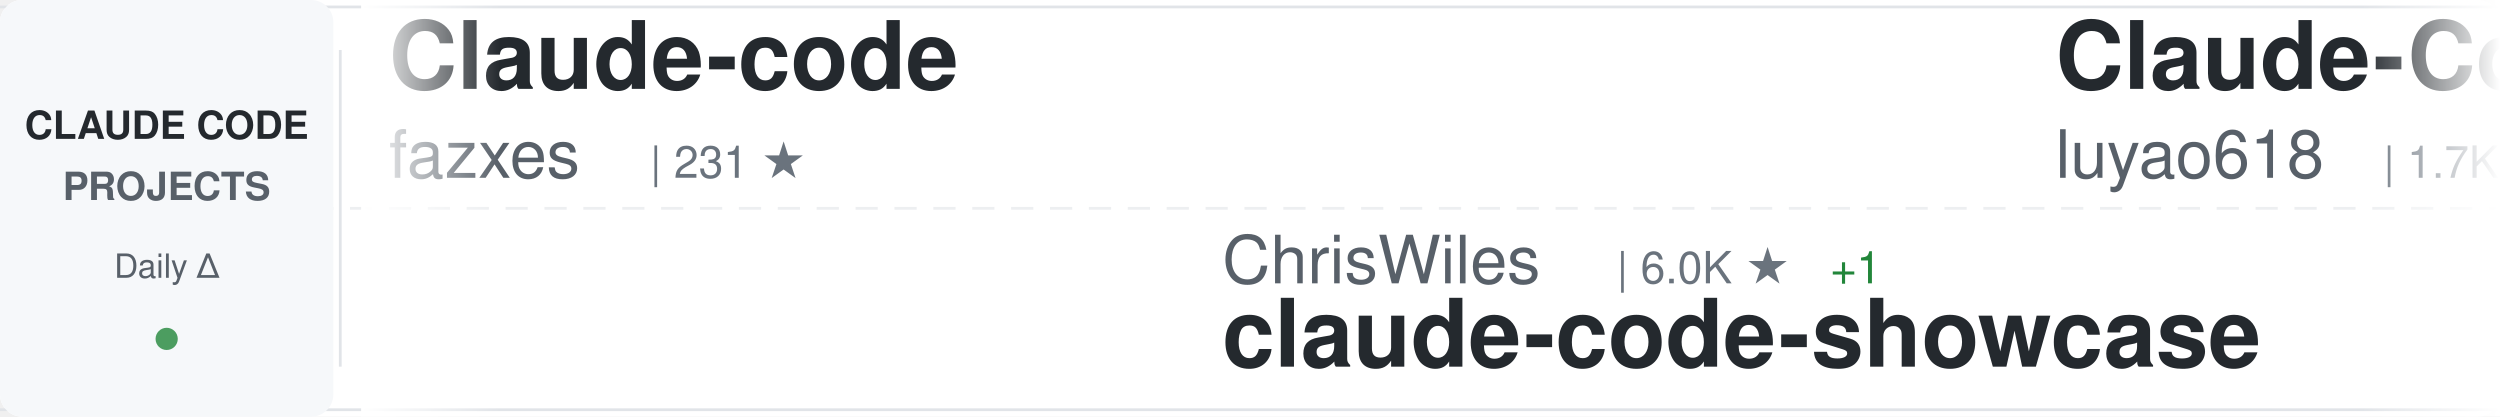
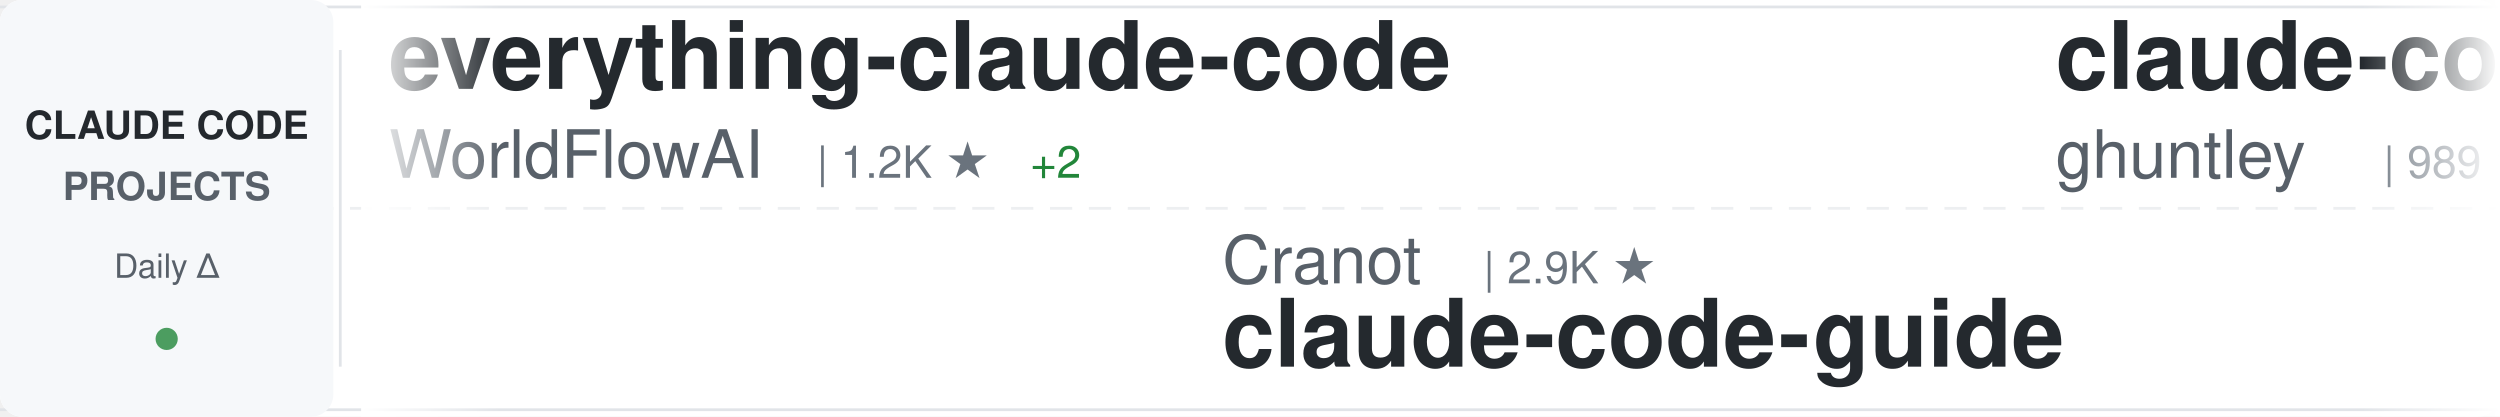
<svg xmlns="http://www.w3.org/2000/svg" width="900" height="150">
  <defs>
    <linearGradient id="awesomeLeftFade" x1="0%" y1="0%" x2="100%" y2="0%">
      <stop offset="0%" style="stop-color:#ffffff;stop-opacity:1" />
      <stop offset="100%" style="stop-color:#ffffff;stop-opacity:0" />
    </linearGradient>
    <linearGradient id="awesomeRightFade" x1="0%" y1="0%" x2="100%" y2="0%">
      <stop offset="0%" style="stop-color:#ffffff;stop-opacity:0" />
      <stop offset="100%" style="stop-color:#ffffff;stop-opacity:1" />
    </linearGradient>
  </defs>
  <rect width="900" height="150" fill="#ffffff" rx="8" />
  <rect x="0" y="2" width="900" height="1" fill="#e1e4e8" />
  <rect x="0" y="147" width="900" height="1" fill="#e1e4e8" />
  <line x1="0" y1="75" x2="900" y2="75" stroke="#e1e4e8" stroke-width="1" stroke-dasharray="8 6" opacity="0.6" />
  <rect x="0" y="0" width="120" height="150" fill="#f6f8fa" rx="8" />
  <text x="60" y="50" font-family="-apple-system, BlinkMacSystemFont, 'Segoe UI', Helvetica, Arial, sans-serif" font-size="14" font-weight="600" fill="#24292e" text-anchor="middle">CLAUDE CODE</text>
  <text x="60" y="72" font-family="-apple-system, BlinkMacSystemFont, 'Segoe UI', Helvetica, Arial, sans-serif" font-size="14" font-weight="600" fill="#586069" text-anchor="middle">PROJECTS</text>
  <text x="60" y="100" font-family="-apple-system, BlinkMacSystemFont, 'Segoe UI', Helvetica, Arial, sans-serif" font-size="12" font-weight="500" fill="#586069" text-anchor="middle">Daily Δ</text>
  <circle cx="60" cy="122" r="4" fill="#22863a" opacity="0.8" />
  <rect x="122" y="18" width="1" height="114" fill="#e1e4e8" />
  <clipPath id="awesomeTickerClip">
    <rect x="130" y="0" width="770" height="150" />
  </clipPath>
  <g clip-path="url(#awesomeTickerClip)">
    <g id="awesomeTickerItems">
      <animateTransform attributeName="transform" attributeType="XML" type="translate" from="0 0" to="-3000 0" dur="54s" repeatCount="indefinite" />
      <g transform="translate(0, 0)">
-         <text x="140" y="32" font-family="-apple-system, BlinkMacSystemFont, 'Segoe UI', Helvetica, Arial, sans-serif" font-size="34" font-weight="600" fill="#24292e">Claude-code</text>
-         <text x="140" y="64" font-family="-apple-system, BlinkMacSystemFont, 'Segoe UI', Helvetica, Arial, sans-serif" font-size="24" font-weight="400" fill="#586069">fazxes</text>
-         <text x="234" y="64" font-family="-apple-system, BlinkMacSystemFont, 'Segoe UI', Helvetica, Arial, sans-serif" font-size="16" font-weight="500" fill="#6a737d">| 231 ★</text>
+         <text x="140" y="32" font-family="-apple-system, BlinkMacSystemFont, 'Segoe UI', Helvetica, Arial, sans-serif" font-size="34" font-weight="600" fill="#24292e">everything-claude-code</text>
+         <text x="140" y="64" font-family="-apple-system, BlinkMacSystemFont, 'Segoe UI', Helvetica, Arial, sans-serif" font-size="24" font-weight="400" fill="#586069">WorldFlowAI</text>
+         <text x="294" y="64" font-family="-apple-system, BlinkMacSystemFont, 'Segoe UI', Helvetica, Arial, sans-serif" font-size="16" font-weight="500" fill="#6a737d">| 1.2K ★</text>
+         <text x="371" y="64" font-family="-apple-system, BlinkMacSystemFont, 'Segoe UI', Helvetica, Arial, sans-serif" font-size="16" font-weight="500" fill="#22863a"> +2</text>
      </g>
      <g transform="translate(300, 0)">
-         <text x="140" y="102" font-family="-apple-system, BlinkMacSystemFont, 'Segoe UI', Helvetica, Arial, sans-serif" font-size="24" font-weight="400" fill="#586069">ChrisWiles</text>
-         <text x="282" y="102" font-family="-apple-system, BlinkMacSystemFont, 'Segoe UI', Helvetica, Arial, sans-serif" font-size="16" font-weight="500" fill="#6a737d">| 6.0K ★</text>
-         <text x="359" y="102" font-family="-apple-system, BlinkMacSystemFont, 'Segoe UI', Helvetica, Arial, sans-serif" font-size="16" font-weight="500" fill="#22863a"> +1</text>
-         <text x="140" y="132" font-family="-apple-system, BlinkMacSystemFont, 'Segoe UI', Helvetica, Arial, sans-serif" font-size="34" font-weight="600" fill="#24292e">claude-code-showcase</text>
+         <text x="140" y="102" font-family="-apple-system, BlinkMacSystemFont, 'Segoe UI', Helvetica, Arial, sans-serif" font-size="24" font-weight="400" fill="#586069">Cranot</text>
+         <text x="234" y="102" font-family="-apple-system, BlinkMacSystemFont, 'Segoe UI', Helvetica, Arial, sans-serif" font-size="16" font-weight="500" fill="#6a737d">| 2.9K ★</text>
+         <text x="140" y="132" font-family="-apple-system, BlinkMacSystemFont, 'Segoe UI', Helvetica, Arial, sans-serif" font-size="34" font-weight="600" fill="#24292e">claude-code-guide</text>
      </g>
      <g transform="translate(600, 0)">
-         <text x="140" y="32" font-family="-apple-system, BlinkMacSystemFont, 'Segoe UI', Helvetica, Arial, sans-serif" font-size="34" font-weight="600" fill="#24292e">Claude-Code-Source-Study</text>
-         <text x="140" y="64" font-family="-apple-system, BlinkMacSystemFont, 'Segoe UI', Helvetica, Arial, sans-serif" font-size="24" font-weight="400" fill="#586069">luyao618</text>
-         <text x="258" y="64" font-family="-apple-system, BlinkMacSystemFont, 'Segoe UI', Helvetica, Arial, sans-serif" font-size="16" font-weight="500" fill="#6a737d">| 1.7K ★</text>
+         <text x="140" y="32" font-family="-apple-system, BlinkMacSystemFont, 'Segoe UI', Helvetica, Arial, sans-serif" font-size="34" font-weight="600" fill="#24292e">claude-code-source-code-...</text>
+         <text x="140" y="64" font-family="-apple-system, BlinkMacSystemFont, 'Segoe UI', Helvetica, Arial, sans-serif" font-size="24" font-weight="400" fill="#586069">ghuntley</text>
+         <text x="258" y="64" font-family="-apple-system, BlinkMacSystemFont, 'Segoe UI', Helvetica, Arial, sans-serif" font-size="16" font-weight="500" fill="#6a737d">| 989 ★</text>
      </g>
      <g transform="translate(900, 0)">
-         <text x="140" y="102" font-family="-apple-system, BlinkMacSystemFont, 'Segoe UI', Helvetica, Arial, sans-serif" font-size="24" font-weight="400" fill="#586069">Pimzino</text>
-         <text x="246" y="102" font-family="-apple-system, BlinkMacSystemFont, 'Segoe UI', Helvetica, Arial, sans-serif" font-size="16" font-weight="500" fill="#6a737d">| 3.8K ★</text>
-         <text x="140" y="132" font-family="-apple-system, BlinkMacSystemFont, 'Segoe UI', Helvetica, Arial, sans-serif" font-size="34" font-weight="600" fill="#24292e">claude-code-spec-workflo...</text>
+         <text x="140" y="102" font-family="-apple-system, BlinkMacSystemFont, 'Segoe UI', Helvetica, Arial, sans-serif" font-size="24" font-weight="400" fill="#586069">anthropics</text>
+         <text x="282" y="102" font-family="-apple-system, BlinkMacSystemFont, 'Segoe UI', Helvetica, Arial, sans-serif" font-size="16" font-weight="500" fill="#6a737d">| 945 ★</text>
+         <text x="140" y="132" font-family="-apple-system, BlinkMacSystemFont, 'Segoe UI', Helvetica, Arial, sans-serif" font-size="34" font-weight="600" fill="#24292e">claude-code-base-action</text>
      </g>
      <g transform="translate(1200, 0)">
-         <text x="140" y="32" font-family="-apple-system, BlinkMacSystemFont, 'Segoe UI', Helvetica, Arial, sans-serif" font-size="34" font-weight="600" fill="#24292e">Claude-code</text>
-         <text x="140" y="64" font-family="-apple-system, BlinkMacSystemFont, 'Segoe UI', Helvetica, Arial, sans-serif" font-size="24" font-weight="400" fill="#586069">zstmfhy</text>
-         <text x="246" y="64" font-family="-apple-system, BlinkMacSystemFont, 'Segoe UI', Helvetica, Arial, sans-serif" font-size="16" font-weight="500" fill="#6a737d">| 190 ★</text>
+         <text x="140" y="32" font-family="-apple-system, BlinkMacSystemFont, 'Segoe UI', Helvetica, Arial, sans-serif" font-size="34" font-weight="600" fill="#24292e">claude-code-webui</text>
+         <text x="140" y="64" font-family="-apple-system, BlinkMacSystemFont, 'Segoe UI', Helvetica, Arial, sans-serif" font-size="24" font-weight="400" fill="#586069">sugyan</text>
+         <text x="234" y="64" font-family="-apple-system, BlinkMacSystemFont, 'Segoe UI', Helvetica, Arial, sans-serif" font-size="16" font-weight="500" fill="#6a737d">| 1.1K ★</text>
      </g>
      <g transform="translate(1500, 0)">
-         <text x="140" y="102" font-family="-apple-system, BlinkMacSystemFont, 'Segoe UI', Helvetica, Arial, sans-serif" font-size="24" font-weight="400" fill="#586069">asgeirtj</text>
-         <text x="258" y="102" font-family="-apple-system, BlinkMacSystemFont, 'Segoe UI', Helvetica, Arial, sans-serif" font-size="16" font-weight="500" fill="#6a737d">| 62.9K ★</text>
-         <text x="344" y="102" font-family="-apple-system, BlinkMacSystemFont, 'Segoe UI', Helvetica, Arial, sans-serif" font-size="16" font-weight="500" fill="#22863a"> +7</text>
-         <text x="140" y="132" font-family="-apple-system, BlinkMacSystemFont, 'Segoe UI', Helvetica, Arial, sans-serif" font-size="34" font-weight="600" fill="#24292e">system_prompts_leaks</text>
+         <text x="140" y="102" font-family="-apple-system, BlinkMacSystemFont, 'Segoe UI', Helvetica, Arial, sans-serif" font-size="24" font-weight="400" fill="#586069">wanshuiyin</text>
+         <text x="282" y="102" font-family="-apple-system, BlinkMacSystemFont, 'Segoe UI', Helvetica, Arial, sans-serif" font-size="16" font-weight="500" fill="#6a737d">| 14.7K ★</text>
+         <text x="368" y="102" font-family="-apple-system, BlinkMacSystemFont, 'Segoe UI', Helvetica, Arial, sans-serif" font-size="16" font-weight="500" fill="#22863a"> +8</text>
+         <text x="140" y="132" font-family="-apple-system, BlinkMacSystemFont, 'Segoe UI', Helvetica, Arial, sans-serif" font-size="34" font-weight="600" fill="#24292e">Auto-claude-code-researc...</text>
      </g>
      <g transform="translate(1800, 0)">
-         <text x="140" y="32" font-family="-apple-system, BlinkMacSystemFont, 'Segoe UI', Helvetica, Arial, sans-serif" font-size="34" font-weight="600" fill="#24292e">claude-code-templates</text>
-         <text x="140" y="64" font-family="-apple-system, BlinkMacSystemFont, 'Segoe UI', Helvetica, Arial, sans-serif" font-size="24" font-weight="400" fill="#586069">davila7</text>
-         <text x="246" y="64" font-family="-apple-system, BlinkMacSystemFont, 'Segoe UI', Helvetica, Arial, sans-serif" font-size="16" font-weight="500" fill="#6a737d">| 30.2K ★</text>
+         <text x="140" y="32" font-family="-apple-system, BlinkMacSystemFont, 'Segoe UI', Helvetica, Arial, sans-serif" font-size="34" font-weight="600" fill="#24292e">Claude-Code</text>
+         <text x="140" y="64" font-family="-apple-system, BlinkMacSystemFont, 'Segoe UI', Helvetica, Arial, sans-serif" font-size="24" font-weight="400" fill="#586069">OrcaWhisper</text>
+         <text x="294" y="64" font-family="-apple-system, BlinkMacSystemFont, 'Segoe UI', Helvetica, Arial, sans-serif" font-size="16" font-weight="500" fill="#6a737d">| 90 ★</text>
      </g>
      <g transform="translate(2100, 0)">
-         <text x="140" y="102" font-family="-apple-system, BlinkMacSystemFont, 'Segoe UI', Helvetica, Arial, sans-serif" font-size="24" font-weight="400" fill="#586069">fuergaosi233</text>
-         <text x="306" y="102" font-family="-apple-system, BlinkMacSystemFont, 'Segoe UI', Helvetica, Arial, sans-serif" font-size="16" font-weight="500" fill="#6a737d">| 2.8K ★</text>
-         <text x="140" y="132" font-family="-apple-system, BlinkMacSystemFont, 'Segoe UI', Helvetica, Arial, sans-serif" font-size="34" font-weight="600" fill="#24292e">claude-code-proxy</text>
+         <text x="140" y="102" font-family="-apple-system, BlinkMacSystemFont, 'Segoe UI', Helvetica, Arial, sans-serif" font-size="24" font-weight="400" fill="#586069">pengchengneo</text>
+         <text x="306" y="102" font-family="-apple-system, BlinkMacSystemFont, 'Segoe UI', Helvetica, Arial, sans-serif" font-size="16" font-weight="500" fill="#6a737d">| 1.7K ★</text>
+         <text x="383" y="102" font-family="-apple-system, BlinkMacSystemFont, 'Segoe UI', Helvetica, Arial, sans-serif" font-size="16" font-weight="500" fill="#22863a"> +1</text>
+         <text x="140" y="132" font-family="-apple-system, BlinkMacSystemFont, 'Segoe UI', Helvetica, Arial, sans-serif" font-size="34" font-weight="600" fill="#24292e">Claude-Code</text>
      </g>
      <g transform="translate(2400, 0)">
-         <text x="140" y="32" font-family="-apple-system, BlinkMacSystemFont, 'Segoe UI', Helvetica, Arial, sans-serif" font-size="34" font-weight="600" fill="#24292e">free-claude-code</text>
-         <text x="140" y="64" font-family="-apple-system, BlinkMacSystemFont, 'Segoe UI', Helvetica, Arial, sans-serif" font-size="24" font-weight="400" fill="#586069">Alishahryar1</text>
-         <text x="306" y="64" font-family="-apple-system, BlinkMacSystemFont, 'Segoe UI', Helvetica, Arial, sans-serif" font-size="16" font-weight="500" fill="#6a737d">| 45.4K ★</text>
-         <text x="392" y="64" font-family="-apple-system, BlinkMacSystemFont, 'Segoe UI', Helvetica, Arial, sans-serif" font-size="16" font-weight="500" fill="#22863a"> +7</text>
+         <text x="140" y="32" font-family="-apple-system, BlinkMacSystemFont, 'Segoe UI', Helvetica, Arial, sans-serif" font-size="34" font-weight="600" fill="#24292e">pi-vs-claude-code</text>
+         <text x="140" y="64" font-family="-apple-system, BlinkMacSystemFont, 'Segoe UI', Helvetica, Arial, sans-serif" font-size="24" font-weight="400" fill="#586069">disler</text>
+         <text x="234" y="64" font-family="-apple-system, BlinkMacSystemFont, 'Segoe UI', Helvetica, Arial, sans-serif" font-size="16" font-weight="500" fill="#6a737d">| 1.6K ★</text>
      </g>
      <g transform="translate(2700, 0)">
-         <text x="140" y="102" font-family="-apple-system, BlinkMacSystemFont, 'Segoe UI', Helvetica, Arial, sans-serif" font-size="24" font-weight="400" fill="#586069">affaan-m</text>
-         <text x="258" y="102" font-family="-apple-system, BlinkMacSystemFont, 'Segoe UI', Helvetica, Arial, sans-serif" font-size="16" font-weight="500" fill="#6a737d">| 240.0K ★</text>
-         <text x="353" y="102" font-family="-apple-system, BlinkMacSystemFont, 'Segoe UI', Helvetica, Arial, sans-serif" font-size="16" font-weight="500" fill="#22863a"> +23</text>
-         <text x="140" y="132" font-family="-apple-system, BlinkMacSystemFont, 'Segoe UI', Helvetica, Arial, sans-serif" font-size="34" font-weight="600" fill="#24292e">ECC</text>
+         <text x="140" y="102" font-family="-apple-system, BlinkMacSystemFont, 'Segoe UI', Helvetica, Arial, sans-serif" font-size="24" font-weight="400" fill="#586069">oboard</text>
+         <text x="234" y="102" font-family="-apple-system, BlinkMacSystemFont, 'Segoe UI', Helvetica, Arial, sans-serif" font-size="16" font-weight="500" fill="#6a737d">| 3.3K ★</text>
+         <text x="140" y="132" font-family="-apple-system, BlinkMacSystemFont, 'Segoe UI', Helvetica, Arial, sans-serif" font-size="34" font-weight="600" fill="#24292e">claude-code-rev</text>
      </g>
      <g transform="translate(3000, 0)">
-         <text x="140" y="32" font-family="-apple-system, BlinkMacSystemFont, 'Segoe UI', Helvetica, Arial, sans-serif" font-size="34" font-weight="600" fill="#24292e">Claude-code</text>
-         <text x="140" y="64" font-family="-apple-system, BlinkMacSystemFont, 'Segoe UI', Helvetica, Arial, sans-serif" font-size="24" font-weight="400" fill="#586069">fazxes</text>
-         <text x="234" y="64" font-family="-apple-system, BlinkMacSystemFont, 'Segoe UI', Helvetica, Arial, sans-serif" font-size="16" font-weight="500" fill="#6a737d">| 231 ★</text>
+         <text x="140" y="32" font-family="-apple-system, BlinkMacSystemFont, 'Segoe UI', Helvetica, Arial, sans-serif" font-size="34" font-weight="600" fill="#24292e">everything-claude-code</text>
+         <text x="140" y="64" font-family="-apple-system, BlinkMacSystemFont, 'Segoe UI', Helvetica, Arial, sans-serif" font-size="24" font-weight="400" fill="#586069">WorldFlowAI</text>
+         <text x="294" y="64" font-family="-apple-system, BlinkMacSystemFont, 'Segoe UI', Helvetica, Arial, sans-serif" font-size="16" font-weight="500" fill="#6a737d">| 1.2K ★</text>
+         <text x="371" y="64" font-family="-apple-system, BlinkMacSystemFont, 'Segoe UI', Helvetica, Arial, sans-serif" font-size="16" font-weight="500" fill="#22863a"> +2</text>
      </g>
      <g transform="translate(3300, 0)">
-         <text x="140" y="102" font-family="-apple-system, BlinkMacSystemFont, 'Segoe UI', Helvetica, Arial, sans-serif" font-size="24" font-weight="400" fill="#586069">ChrisWiles</text>
-         <text x="282" y="102" font-family="-apple-system, BlinkMacSystemFont, 'Segoe UI', Helvetica, Arial, sans-serif" font-size="16" font-weight="500" fill="#6a737d">| 6.0K ★</text>
-         <text x="359" y="102" font-family="-apple-system, BlinkMacSystemFont, 'Segoe UI', Helvetica, Arial, sans-serif" font-size="16" font-weight="500" fill="#22863a"> +1</text>
-         <text x="140" y="132" font-family="-apple-system, BlinkMacSystemFont, 'Segoe UI', Helvetica, Arial, sans-serif" font-size="34" font-weight="600" fill="#24292e">claude-code-showcase</text>
+         <text x="140" y="102" font-family="-apple-system, BlinkMacSystemFont, 'Segoe UI', Helvetica, Arial, sans-serif" font-size="24" font-weight="400" fill="#586069">Cranot</text>
+         <text x="234" y="102" font-family="-apple-system, BlinkMacSystemFont, 'Segoe UI', Helvetica, Arial, sans-serif" font-size="16" font-weight="500" fill="#6a737d">| 2.9K ★</text>
+         <text x="140" y="132" font-family="-apple-system, BlinkMacSystemFont, 'Segoe UI', Helvetica, Arial, sans-serif" font-size="34" font-weight="600" fill="#24292e">claude-code-guide</text>
      </g>
      <g transform="translate(3600, 0)">
-         <text x="140" y="32" font-family="-apple-system, BlinkMacSystemFont, 'Segoe UI', Helvetica, Arial, sans-serif" font-size="34" font-weight="600" fill="#24292e">Claude-Code-Source-Study</text>
-         <text x="140" y="64" font-family="-apple-system, BlinkMacSystemFont, 'Segoe UI', Helvetica, Arial, sans-serif" font-size="24" font-weight="400" fill="#586069">luyao618</text>
-         <text x="258" y="64" font-family="-apple-system, BlinkMacSystemFont, 'Segoe UI', Helvetica, Arial, sans-serif" font-size="16" font-weight="500" fill="#6a737d">| 1.7K ★</text>
+         <text x="140" y="32" font-family="-apple-system, BlinkMacSystemFont, 'Segoe UI', Helvetica, Arial, sans-serif" font-size="34" font-weight="600" fill="#24292e">claude-code-source-code-...</text>
+         <text x="140" y="64" font-family="-apple-system, BlinkMacSystemFont, 'Segoe UI', Helvetica, Arial, sans-serif" font-size="24" font-weight="400" fill="#586069">ghuntley</text>
+         <text x="258" y="64" font-family="-apple-system, BlinkMacSystemFont, 'Segoe UI', Helvetica, Arial, sans-serif" font-size="16" font-weight="500" fill="#6a737d">| 989 ★</text>
      </g>
      <g transform="translate(3900, 0)">
-         <text x="140" y="102" font-family="-apple-system, BlinkMacSystemFont, 'Segoe UI', Helvetica, Arial, sans-serif" font-size="24" font-weight="400" fill="#586069">Pimzino</text>
-         <text x="246" y="102" font-family="-apple-system, BlinkMacSystemFont, 'Segoe UI', Helvetica, Arial, sans-serif" font-size="16" font-weight="500" fill="#6a737d">| 3.8K ★</text>
-         <text x="140" y="132" font-family="-apple-system, BlinkMacSystemFont, 'Segoe UI', Helvetica, Arial, sans-serif" font-size="34" font-weight="600" fill="#24292e">claude-code-spec-workflo...</text>
+         <text x="140" y="102" font-family="-apple-system, BlinkMacSystemFont, 'Segoe UI', Helvetica, Arial, sans-serif" font-size="24" font-weight="400" fill="#586069">anthropics</text>
+         <text x="282" y="102" font-family="-apple-system, BlinkMacSystemFont, 'Segoe UI', Helvetica, Arial, sans-serif" font-size="16" font-weight="500" fill="#6a737d">| 945 ★</text>
+         <text x="140" y="132" font-family="-apple-system, BlinkMacSystemFont, 'Segoe UI', Helvetica, Arial, sans-serif" font-size="34" font-weight="600" fill="#24292e">claude-code-base-action</text>
      </g>
    </g>
  </g>
  <rect x="130" y="0" width="50" height="150" fill="url(#awesomeLeftFade)" />
  <rect x="850" y="0" width="50" height="150" fill="url(#awesomeRightFade)" />
</svg>
